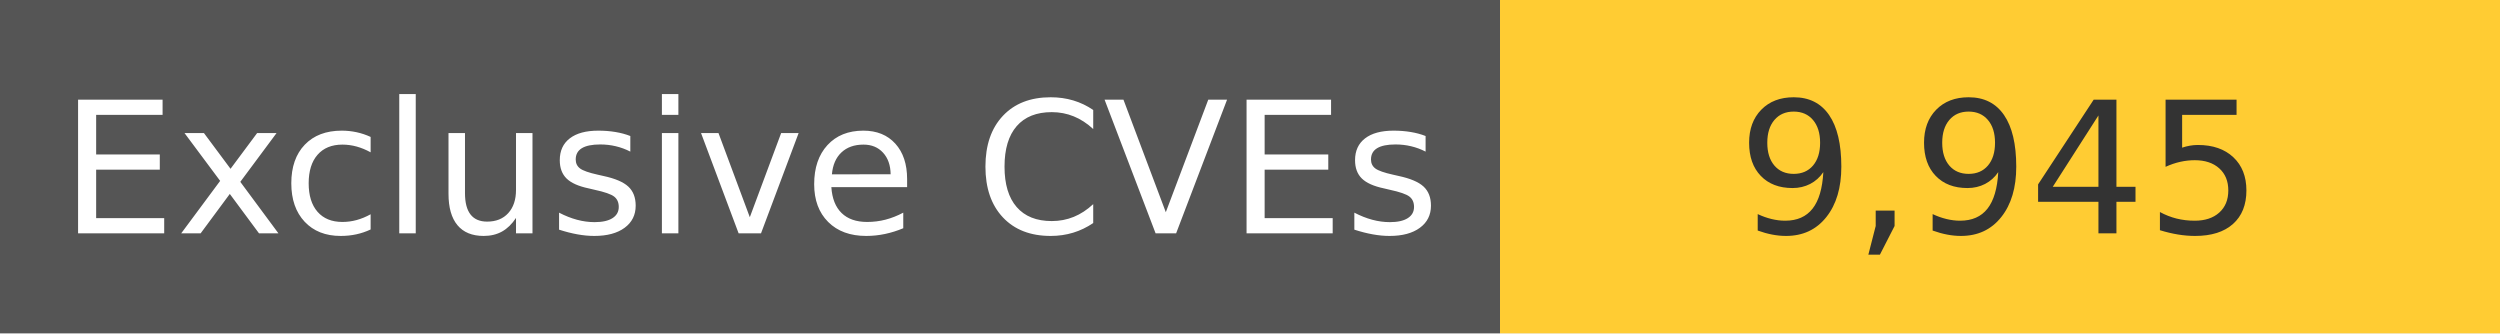
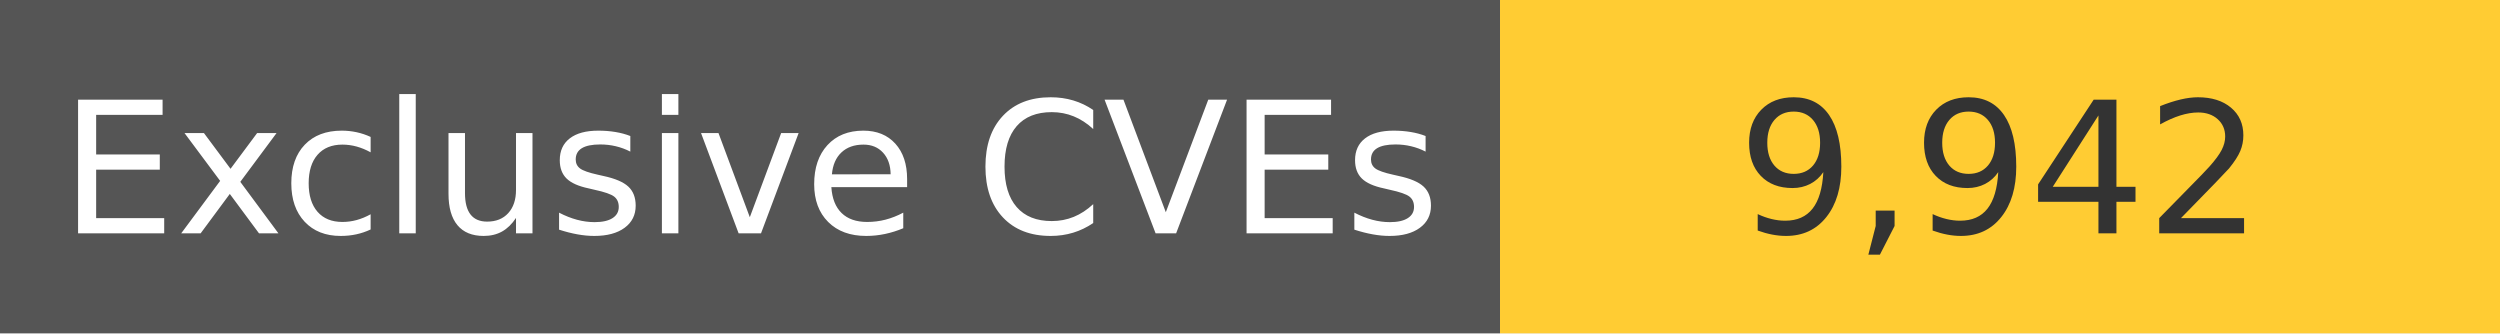
<svg xmlns="http://www.w3.org/2000/svg" width="150" height="20" role="img">
  <linearGradient id="s" x2="0" y2="100%">
    <stop offset="0" stop-color="#bbb" stop-opacity=".1" />
    <stop offset="1" stop-opacity=".1" />
  </linearGradient>
  <g>
    <rect width="90" height="20" fill="#555" />
    <rect x="90" width="267" height="20" fill="#ffcc33" />
  </g>
  <g fill="#fff" text-anchor="middle" font-family="Verdana,Geneva,DejaVu Sans,sans-serif" text-rendering="geometricPrecision" font-size="110">
    <text x="450" y="140" transform="scale(.1)" fill="#fff">
            Exclusive CVEs
        </text>
    <text x="1200" y="140" transform="scale(.1)" fill="#333">
-             9,945
+             9,942
        </text>
  </g>
</svg>
